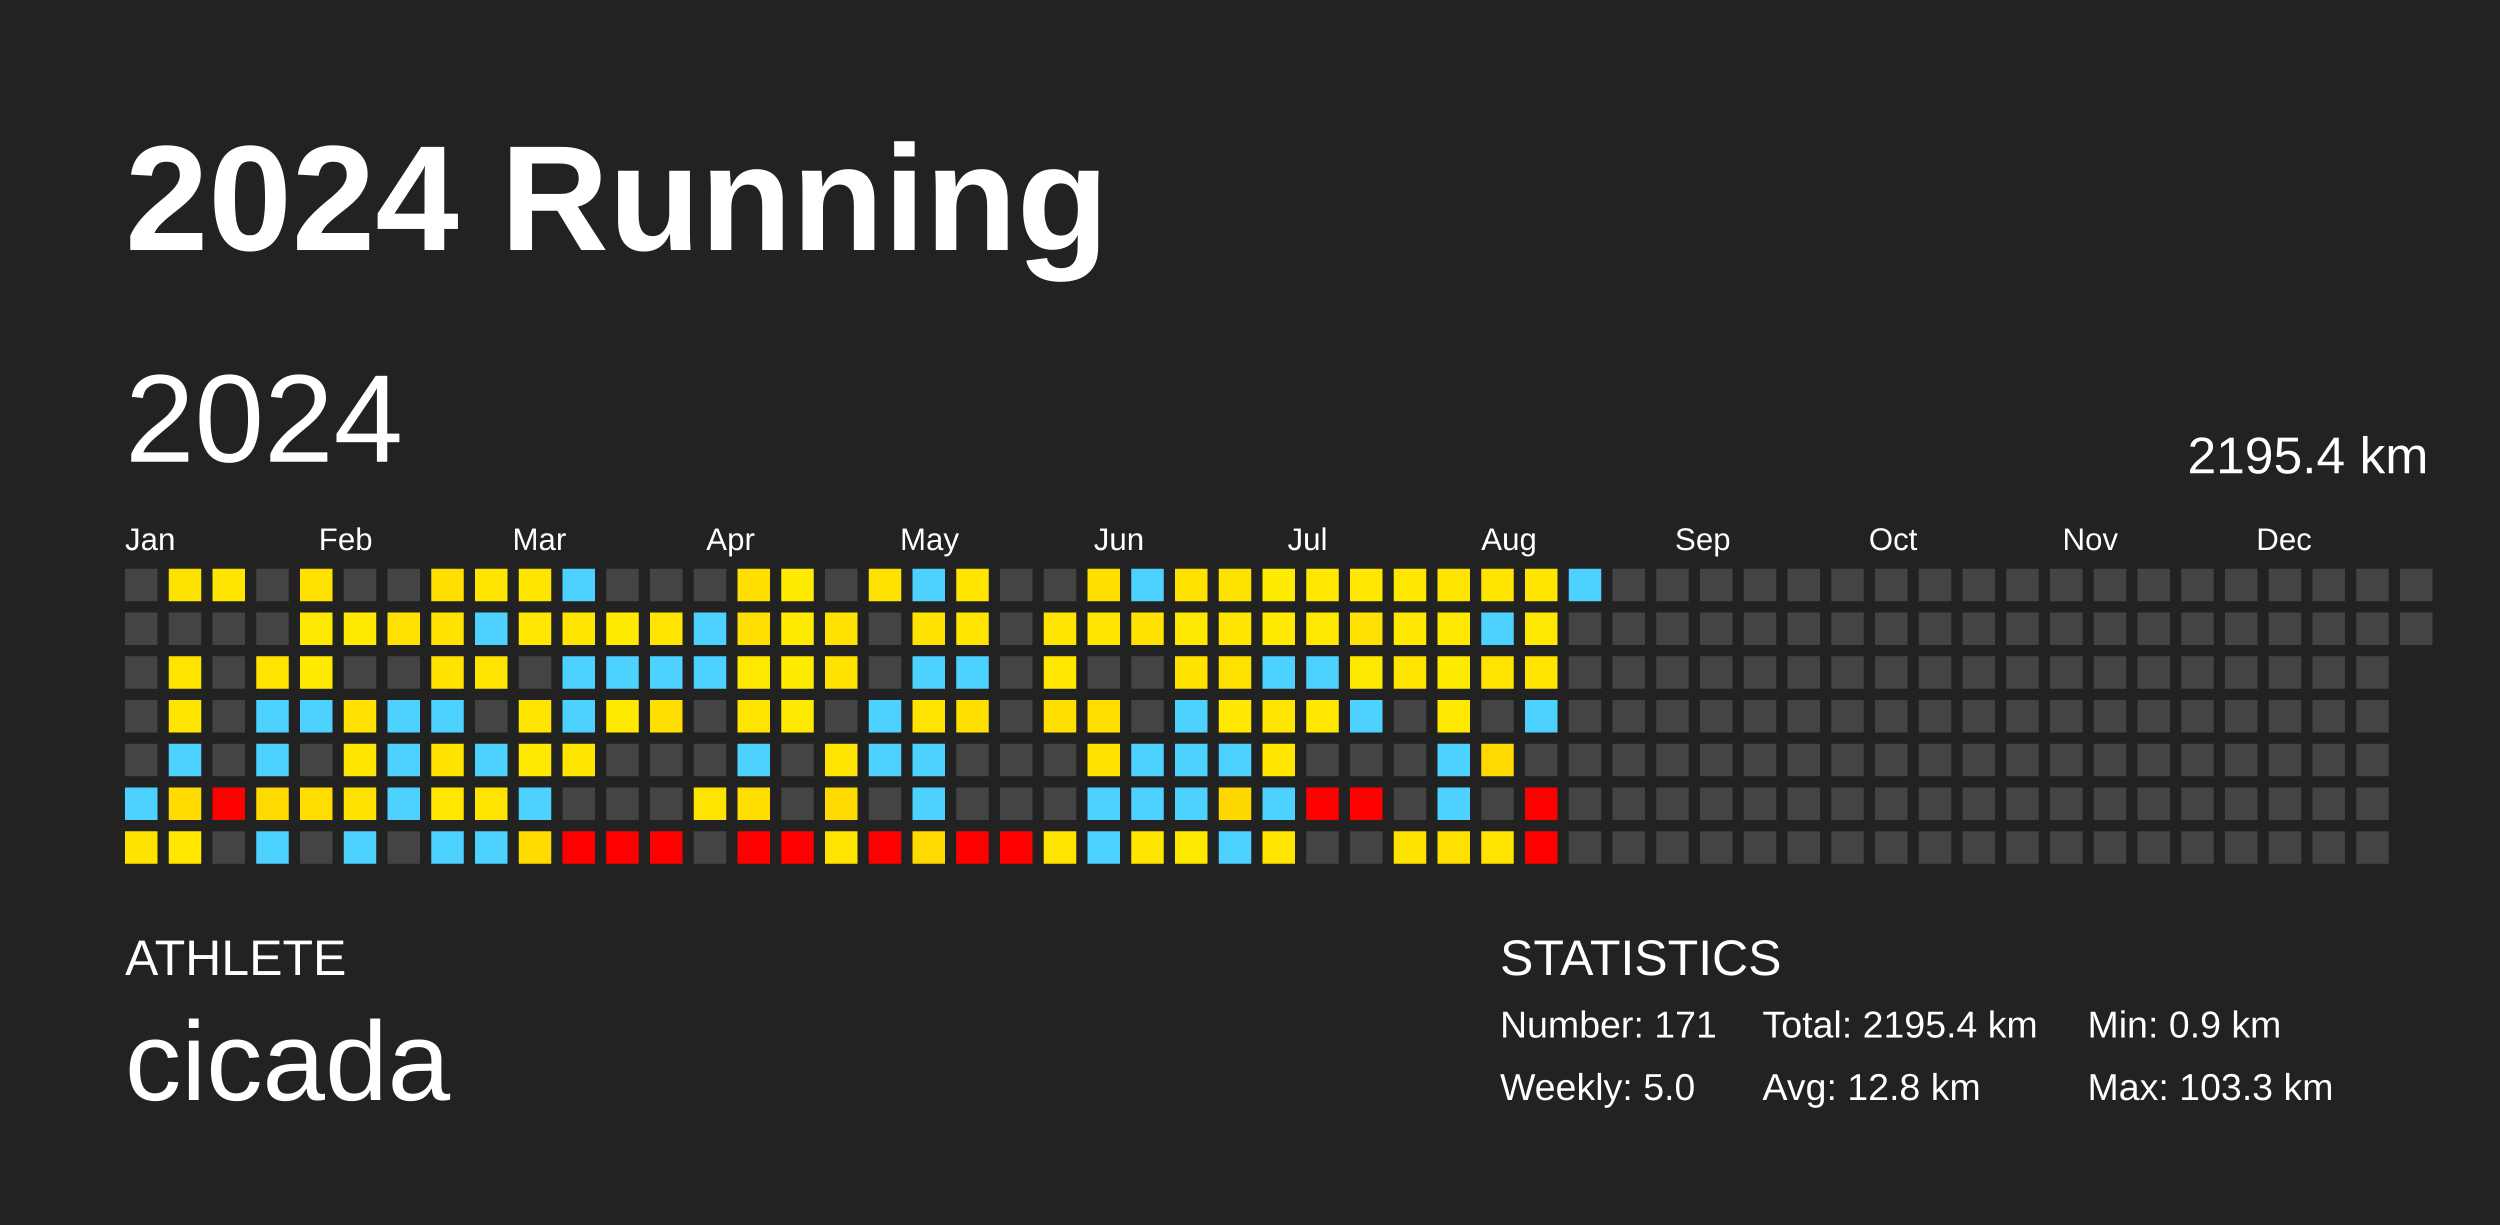
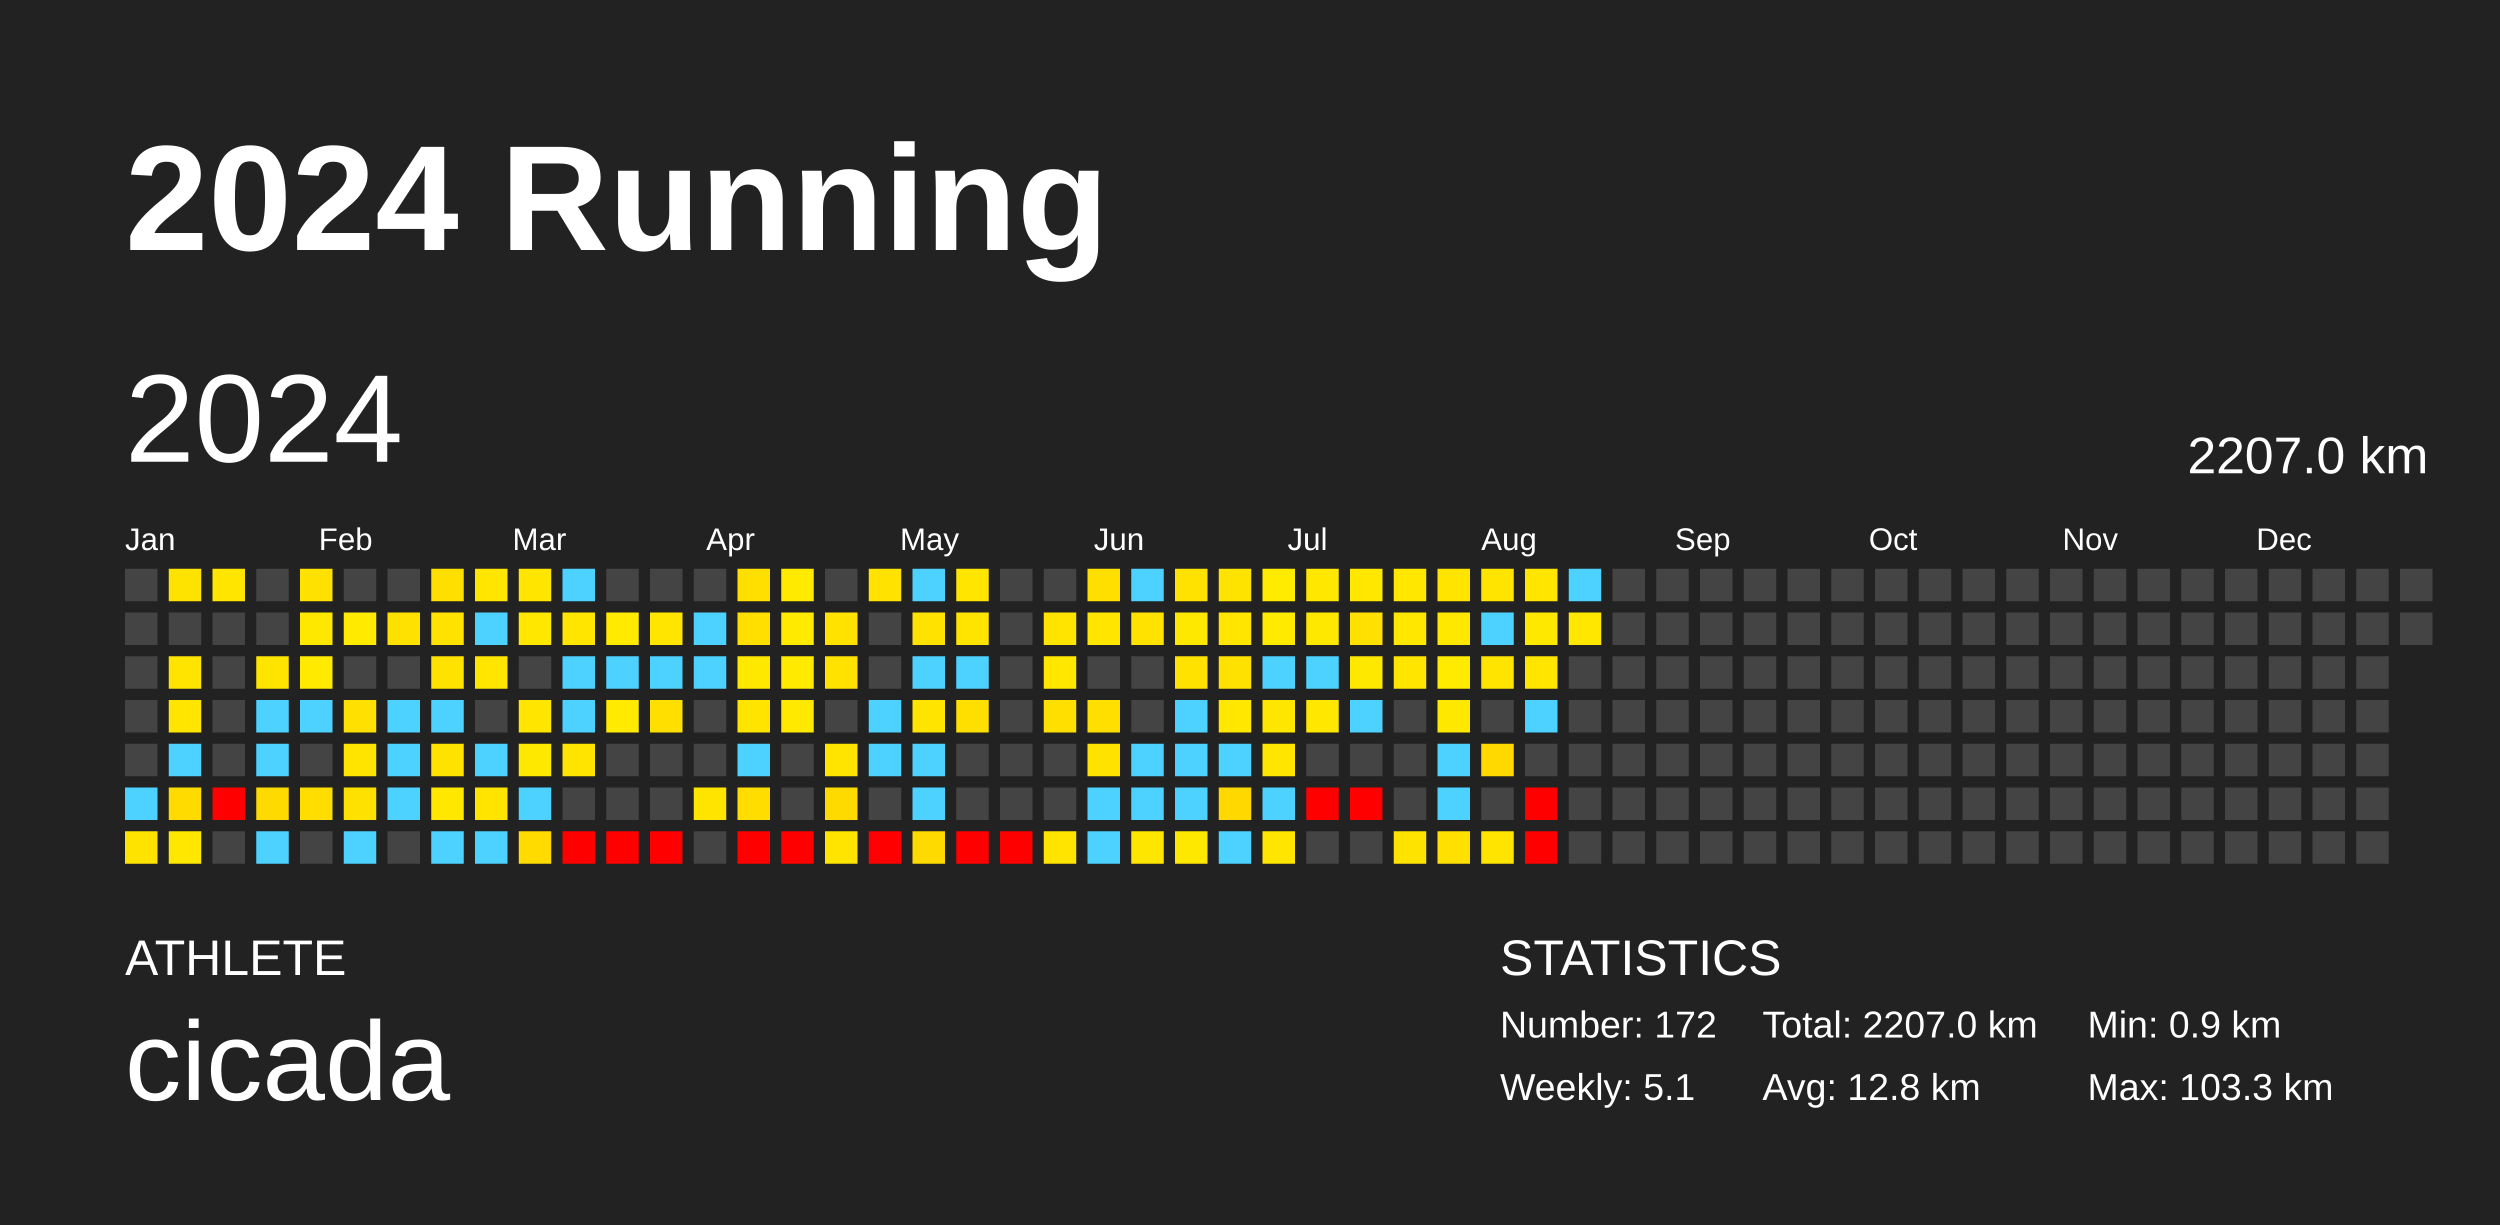
<svg xmlns="http://www.w3.org/2000/svg" baseProfile="full" height="98mm" version="1.1" viewBox="0,0,200,98" width="200mm">
  <defs />
  <rect fill="#222222" height="98" width="200" x="0" y="0" />
  <text fill="#FFFFFF" style="font-size:12px; font-family:Arial; font-weight:bold;" x="10" y="20">2024 Running</text>
  <text fill="#FFFFFF" style="font-size:4px; font-family:Arial" x="10" y="78">ATHLETE</text>
  <text fill="#FFFFFF" style="font-size:9px; font-family:Arial" x="10" y="88">cicada</text>
  <text fill="#FFFFFF" style="font-size:4px; font-family:Arial" x="120" y="78">STATISTICS</text>
-   <text fill="#FFFFFF" style="font-size:3px; font-family:Arial" x="120" y="83">Number: 171</text>
-   <text fill="#FFFFFF" style="font-size:3px; font-family:Arial" x="120" y="88">Weekly: 5.0</text>
-   <text fill="#FFFFFF" style="font-size:3px; font-family:Arial" x="141" y="83">Total: 2195.4 km</text>
+   <text fill="#FFFFFF" style="font-size:3px; font-family:Arial" x="120" y="83">Number: 172</text>
+   <text fill="#FFFFFF" style="font-size:3px; font-family:Arial" x="120" y="88">Weekly: 5.1</text>
+   <text fill="#FFFFFF" style="font-size:3px; font-family:Arial" x="141" y="83">Total: 2207.0 km</text>
  <text fill="#FFFFFF" style="font-size:3px; font-family:Arial" x="141" y="88">Avg: 12.8 km</text>
  <text fill="#FFFFFF" style="font-size:3px; font-family:Arial" x="167" y="83">Min: 0.9 km</text>
  <text fill="#FFFFFF" style="font-size:3px; font-family:Arial" x="167" y="88">Max: 103.3 km</text>
  <text dominant-baseline="hanging" fill="#FFFFFF" style="font-size:10.0px; font-family:Arial;" x="10" y="30">2024</text>
-   <text dominant-baseline="hanging" fill="#FFFFFF" style="font-size:4.125px; font-family:Arial;" x="175" y="35">2195.4 km</text>
+   <text dominant-baseline="hanging" fill="#FFFFFF" style="font-size:4.125px; font-family:Arial;" x="175" y="35">2207.0 km</text>
  <text fill="#FFFFFF" style="font-size:2.5px; font-family:Arial" x="10.0" y="44">Jan</text>
  <text fill="#FFFFFF" style="font-size:2.5px; font-family:Arial" x="25.5" y="44">Feb</text>
  <text fill="#FFFFFF" style="font-size:2.5px; font-family:Arial" x="41.0" y="44">Mar</text>
  <text fill="#FFFFFF" style="font-size:2.5px; font-family:Arial" x="56.5" y="44">Apr</text>
  <text fill="#FFFFFF" style="font-size:2.5px; font-family:Arial" x="72.0" y="44">May</text>
  <text fill="#FFFFFF" style="font-size:2.5px; font-family:Arial" x="87.5" y="44">Jun</text>
  <text fill="#FFFFFF" style="font-size:2.5px; font-family:Arial" x="103.0" y="44">Jul</text>
  <text fill="#FFFFFF" style="font-size:2.5px; font-family:Arial" x="118.5" y="44">Aug</text>
  <text fill="#FFFFFF" style="font-size:2.5px; font-family:Arial" x="134.0" y="44">Sep</text>
  <text fill="#FFFFFF" style="font-size:2.5px; font-family:Arial" x="149.5" y="44">Oct</text>
  <text fill="#FFFFFF" style="font-size:2.5px; font-family:Arial" x="165.0" y="44">Nov</text>
  <text fill="#FFFFFF" style="font-size:2.5px; font-family:Arial" x="180.5" y="44">Dec</text>
  <rect fill="#444444" height="2.6" width="2.6" x="10.0" y="45.5" />
  <rect fill="#444444" height="2.6" width="2.6" x="10.0" y="49.0" />
  <rect fill="#444444" height="2.6" width="2.6" x="10.0" y="52.5" />
  <rect fill="#444444" height="2.6" width="2.6" x="10.0" y="56.0" />
  <rect fill="#444444" height="2.6" width="2.6" x="10.0" y="59.5" />
  <rect fill="#4dd2ff" height="2.6" width="2.6" x="10.0" y="63.0" />
  <rect fill="#ffe300" height="2.6" width="2.6" x="10.0" y="66.5" />
  <rect fill="#ffe300" height="2.6" width="2.6" x="13.5" y="45.5" />
  <rect fill="#444444" height="2.6" width="2.6" x="13.5" y="49.0" />
  <rect fill="#ffe400" height="2.6" width="2.6" x="13.5" y="52.5" />
  <rect fill="#ffe500" height="2.6" width="2.6" x="13.5" y="56.0" />
  <rect fill="#4dd2ff" height="2.6" width="2.6" x="13.5" y="59.5" />
  <rect fill="#ffdb00" height="2.6" width="2.6" x="13.5" y="63.0" />
  <rect fill="#ffe700" height="2.6" width="2.6" x="13.5" y="66.5" />
  <rect fill="#ffe500" height="2.6" width="2.6" x="17.0" y="45.5" />
  <rect fill="#444444" height="2.6" width="2.6" x="17.0" y="49.0" />
  <rect fill="#444444" height="2.6" width="2.6" x="17.0" y="52.5" />
  <rect fill="#444444" height="2.6" width="2.6" x="17.0" y="56.0" />
  <rect fill="#444444" height="2.6" width="2.6" x="17.0" y="59.5" />
  <rect fill="red" height="2.6" width="2.6" x="17.0" y="63.0" />
  <rect fill="#444444" height="2.6" width="2.6" x="17.0" y="66.5" />
  <rect fill="#444444" height="2.6" width="2.6" x="20.5" y="45.5" />
  <rect fill="#444444" height="2.6" width="2.6" x="20.5" y="49.0" />
  <rect fill="#ffe400" height="2.6" width="2.6" x="20.5" y="52.5" />
  <rect fill="#4dd2ff" height="2.6" width="2.6" x="20.5" y="56.0" />
  <rect fill="#4dd2ff" height="2.6" width="2.6" x="20.5" y="59.5" />
  <rect fill="#ffda00" height="2.6" width="2.6" x="20.5" y="63.0" />
  <rect fill="#4dd2ff" height="2.6" width="2.6" x="20.5" y="66.5" />
  <rect fill="#ffe100" height="2.6" width="2.6" x="24.0" y="45.5" />
  <rect fill="#ffe800" height="2.6" width="2.6" x="24.0" y="49.0" />
  <rect fill="#ffea00" height="2.6" width="2.6" x="24.0" y="52.5" />
  <rect fill="#4dd2ff" height="2.6" width="2.6" x="24.0" y="56.0" />
  <rect fill="#444444" height="2.6" width="2.6" x="24.0" y="59.5" />
  <rect fill="#ffdd00" height="2.6" width="2.6" x="24.0" y="63.0" />
  <rect fill="#444444" height="2.6" width="2.6" x="24.0" y="66.5" />
  <rect fill="#444444" height="2.6" width="2.6" x="27.5" y="45.5" />
  <rect fill="#ffea00" height="2.6" width="2.6" x="27.5" y="49.0" />
  <rect fill="#444444" height="2.6" width="2.6" x="27.5" y="52.5" />
  <rect fill="#ffe000" height="2.6" width="2.6" x="27.5" y="56.0" />
  <rect fill="#ffe400" height="2.6" width="2.6" x="27.5" y="59.5" />
  <rect fill="#ffe100" height="2.6" width="2.6" x="27.5" y="63.0" />
  <rect fill="#4dd2ff" height="2.6" width="2.6" x="27.5" y="66.5" />
  <rect fill="#444444" height="2.6" width="2.6" x="31.0" y="45.5" />
  <rect fill="#ffe100" height="2.6" width="2.6" x="31.0" y="49.0" />
  <rect fill="#444444" height="2.6" width="2.6" x="31.0" y="52.5" />
  <rect fill="#4dd2ff" height="2.6" width="2.6" x="31.0" y="56.0" />
  <rect fill="#4dd2ff" height="2.6" width="2.6" x="31.0" y="59.5" />
  <rect fill="#4dd2ff" height="2.6" width="2.6" x="31.0" y="63.0" />
  <rect fill="#444444" height="2.6" width="2.6" x="31.0" y="66.5" />
  <rect fill="#ffdf00" height="2.6" width="2.6" x="34.5" y="45.5" />
  <rect fill="#ffe200" height="2.6" width="2.6" x="34.5" y="49.0" />
  <rect fill="#ffe200" height="2.6" width="2.6" x="34.5" y="52.5" />
  <rect fill="#4dd2ff" height="2.6" width="2.6" x="34.5" y="56.0" />
  <rect fill="#ffe200" height="2.6" width="2.6" x="34.5" y="59.5" />
  <rect fill="#ffe700" height="2.6" width="2.6" x="34.5" y="63.0" />
  <rect fill="#4dd2ff" height="2.6" width="2.6" x="34.5" y="66.5" />
  <rect fill="#ffe500" height="2.6" width="2.6" x="38.0" y="45.5" />
  <rect fill="#4dd2ff" height="2.6" width="2.6" x="38.0" y="49.0" />
  <rect fill="#ffe500" height="2.6" width="2.6" x="38.0" y="52.5" />
  <rect fill="#444444" height="2.6" width="2.6" x="38.0" y="56.0" />
  <rect fill="#4dd2ff" height="2.6" width="2.6" x="38.0" y="59.5" />
  <rect fill="#ffe400" height="2.6" width="2.6" x="38.0" y="63.0" />
  <rect fill="#4dd2ff" height="2.6" width="2.6" x="38.0" y="66.5" />
  <rect fill="#ffe500" height="2.6" width="2.6" x="41.5" y="45.5" />
  <rect fill="#ffe700" height="2.6" width="2.6" x="41.5" y="49.0" />
  <rect fill="#444444" height="2.6" width="2.6" x="41.5" y="52.5" />
  <rect fill="#ffe500" height="2.6" width="2.6" x="41.5" y="56.0" />
  <rect fill="#ffe800" height="2.6" width="2.6" x="41.5" y="59.5" />
  <rect fill="#4dd2ff" height="2.6" width="2.6" x="41.5" y="63.0" />
  <rect fill="#ffdb00" height="2.6" width="2.6" x="41.5" y="66.5" />
  <rect fill="#4dd2ff" height="2.6" width="2.6" x="45.0" y="45.5" />
  <rect fill="#ffe500" height="2.6" width="2.6" x="45.0" y="49.0" />
  <rect fill="#4dd2ff" height="2.6" width="2.6" x="45.0" y="52.5" />
  <rect fill="#4dd2ff" height="2.6" width="2.6" x="45.0" y="56.0" />
  <rect fill="#ffe400" height="2.6" width="2.6" x="45.0" y="59.5" />
  <rect fill="#444444" height="2.6" width="2.6" x="45.0" y="63.0" />
  <rect fill="red" height="2.6" width="2.6" x="45.0" y="66.5" />
  <rect fill="#444444" height="2.6" width="2.6" x="48.5" y="45.5" />
  <rect fill="#ffea00" height="2.6" width="2.6" x="48.5" y="49.0" />
  <rect fill="#4dd2ff" height="2.6" width="2.6" x="48.5" y="52.5" />
  <rect fill="#ffea00" height="2.6" width="2.6" x="48.5" y="56.0" />
  <rect fill="#444444" height="2.6" width="2.6" x="48.5" y="59.5" />
  <rect fill="#444444" height="2.6" width="2.6" x="48.5" y="63.0" />
  <rect fill="red" height="2.6" width="2.6" x="48.5" y="66.5" />
  <rect fill="#444444" height="2.6" width="2.6" x="52.0" y="45.5" />
  <rect fill="#ffe500" height="2.6" width="2.6" x="52.0" y="49.0" />
  <rect fill="#4dd2ff" height="2.6" width="2.6" x="52.0" y="52.5" />
  <rect fill="#ffdf00" height="2.6" width="2.6" x="52.0" y="56.0" />
  <rect fill="#444444" height="2.6" width="2.6" x="52.0" y="59.5" />
  <rect fill="#444444" height="2.6" width="2.6" x="52.0" y="63.0" />
  <rect fill="red" height="2.6" width="2.6" x="52.0" y="66.5" />
  <rect fill="#444444" height="2.6" width="2.6" x="55.5" y="45.5" />
  <rect fill="#4dd2ff" height="2.6" width="2.6" x="55.5" y="49.0" />
  <rect fill="#4dd2ff" height="2.6" width="2.6" x="55.5" y="52.5" />
  <rect fill="#444444" height="2.6" width="2.6" x="55.5" y="56.0" />
  <rect fill="#444444" height="2.6" width="2.6" x="55.5" y="59.5" />
  <rect fill="#ffe400" height="2.6" width="2.6" x="55.5" y="63.0" />
  <rect fill="#444444" height="2.6" width="2.6" x="55.5" y="66.5" />
  <rect fill="#ffdf00" height="2.6" width="2.6" x="59.0" y="45.5" />
  <rect fill="#ffdf00" height="2.6" width="2.6" x="59.0" y="49.0" />
  <rect fill="#ffe800" height="2.6" width="2.6" x="59.0" y="52.5" />
  <rect fill="#ffe400" height="2.6" width="2.6" x="59.0" y="56.0" />
  <rect fill="#4dd2ff" height="2.6" width="2.6" x="59.0" y="59.5" />
  <rect fill="#ffdd00" height="2.6" width="2.6" x="59.0" y="63.0" />
  <rect fill="red" height="2.6" width="2.6" x="59.0" y="66.5" />
  <rect fill="#ffea00" height="2.6" width="2.6" x="62.5" y="45.5" />
  <rect fill="#ffea00" height="2.6" width="2.6" x="62.5" y="49.0" />
  <rect fill="#ffea00" height="2.6" width="2.6" x="62.5" y="52.5" />
  <rect fill="#ffe900" height="2.6" width="2.6" x="62.5" y="56.0" />
  <rect fill="#444444" height="2.6" width="2.6" x="62.5" y="59.5" />
  <rect fill="#444444" height="2.6" width="2.6" x="62.5" y="63.0" />
  <rect fill="red" height="2.6" width="2.6" x="62.5" y="66.5" />
  <rect fill="#444444" height="2.6" width="2.6" x="66.0" y="45.5" />
  <rect fill="#ffe200" height="2.6" width="2.6" x="66.0" y="49.0" />
  <rect fill="#ffe200" height="2.6" width="2.6" x="66.0" y="52.5" />
  <rect fill="#444444" height="2.6" width="2.6" x="66.0" y="56.0" />
  <rect fill="#ffe400" height="2.6" width="2.6" x="66.0" y="59.5" />
  <rect fill="#ffda00" height="2.6" width="2.6" x="66.0" y="63.0" />
  <rect fill="#ffe400" height="2.6" width="2.6" x="66.0" y="66.5" />
  <rect fill="#ffe200" height="2.6" width="2.6" x="69.5" y="45.5" />
  <rect fill="#444444" height="2.6" width="2.6" x="69.5" y="49.0" />
  <rect fill="#444444" height="2.6" width="2.6" x="69.5" y="52.5" />
  <rect fill="#4dd2ff" height="2.6" width="2.6" x="69.5" y="56.0" />
  <rect fill="#4dd2ff" height="2.6" width="2.6" x="69.5" y="59.5" />
  <rect fill="#444444" height="2.6" width="2.6" x="69.5" y="63.0" />
  <rect fill="red" height="2.6" width="2.6" x="69.5" y="66.5" />
  <rect fill="#4dd2ff" height="2.6" width="2.6" x="73.0" y="45.5" />
  <rect fill="#ffe200" height="2.6" width="2.6" x="73.0" y="49.0" />
  <rect fill="#4dd2ff" height="2.6" width="2.6" x="73.0" y="52.5" />
  <rect fill="#ffe400" height="2.6" width="2.6" x="73.0" y="56.0" />
  <rect fill="#4dd2ff" height="2.6" width="2.6" x="73.0" y="59.5" />
  <rect fill="#4dd2ff" height="2.6" width="2.6" x="73.0" y="63.0" />
  <rect fill="#ffda00" height="2.6" width="2.6" x="73.0" y="66.5" />
  <rect fill="#ffe500" height="2.6" width="2.6" x="76.5" y="45.5" />
  <rect fill="#ffe400" height="2.6" width="2.6" x="76.5" y="49.0" />
  <rect fill="#4dd2ff" height="2.6" width="2.6" x="76.5" y="52.5" />
  <rect fill="#ffdf00" height="2.6" width="2.6" x="76.5" y="56.0" />
  <rect fill="#444444" height="2.6" width="2.6" x="76.5" y="59.5" />
  <rect fill="#444444" height="2.6" width="2.6" x="76.5" y="63.0" />
  <rect fill="red" height="2.6" width="2.6" x="76.5" y="66.5" />
  <rect fill="#444444" height="2.6" width="2.6" x="80.0" y="45.5" />
  <rect fill="#444444" height="2.6" width="2.6" x="80.0" y="49.0" />
  <rect fill="#444444" height="2.6" width="2.6" x="80.0" y="52.5" />
  <rect fill="#444444" height="2.6" width="2.6" x="80.0" y="56.0" />
  <rect fill="#444444" height="2.6" width="2.6" x="80.0" y="59.5" />
  <rect fill="#444444" height="2.6" width="2.6" x="80.0" y="63.0" />
  <rect fill="red" height="2.6" width="2.6" x="80.0" y="66.5" />
  <rect fill="#444444" height="2.6" width="2.6" x="83.5" y="45.5" />
  <rect fill="#ffe400" height="2.6" width="2.6" x="83.5" y="49.0" />
  <rect fill="#ffe700" height="2.6" width="2.6" x="83.5" y="52.5" />
  <rect fill="#ffdf00" height="2.6" width="2.6" x="83.5" y="56.0" />
  <rect fill="#444444" height="2.6" width="2.6" x="83.5" y="59.5" />
  <rect fill="#444444" height="2.6" width="2.6" x="83.5" y="63.0" />
  <rect fill="#ffe400" height="2.6" width="2.6" x="83.5" y="66.5" />
  <rect fill="#ffdf00" height="2.6" width="2.6" x="87.0" y="45.5" />
  <rect fill="#ffe500" height="2.6" width="2.6" x="87.0" y="49.0" />
  <rect fill="#444444" height="2.6" width="2.6" x="87.0" y="52.5" />
  <rect fill="#ffdf00" height="2.6" width="2.6" x="87.0" y="56.0" />
  <rect fill="#ffe200" height="2.6" width="2.6" x="87.0" y="59.5" />
  <rect fill="#4dd2ff" height="2.6" width="2.6" x="87.0" y="63.0" />
  <rect fill="#4dd2ff" height="2.6" width="2.6" x="87.0" y="66.5" />
  <rect fill="#4dd2ff" height="2.6" width="2.6" x="90.5" y="45.5" />
  <rect fill="#ffe200" height="2.6" width="2.6" x="90.5" y="49.0" />
  <rect fill="#444444" height="2.6" width="2.6" x="90.5" y="52.5" />
  <rect fill="#444444" height="2.6" width="2.6" x="90.5" y="56.0" />
  <rect fill="#4dd2ff" height="2.6" width="2.6" x="90.5" y="59.5" />
  <rect fill="#4dd2ff" height="2.6" width="2.6" x="90.5" y="63.0" />
  <rect fill="#ffe600" height="2.6" width="2.6" x="90.5" y="66.5" />
  <rect fill="#ffe200" height="2.6" width="2.6" x="94.0" y="45.5" />
  <rect fill="#ffe800" height="2.6" width="2.6" x="94.0" y="49.0" />
  <rect fill="#ffe200" height="2.6" width="2.6" x="94.0" y="52.5" />
  <rect fill="#4dd2ff" height="2.6" width="2.6" x="94.0" y="56.0" />
  <rect fill="#4dd2ff" height="2.6" width="2.6" x="94.0" y="59.5" />
  <rect fill="#4dd2ff" height="2.6" width="2.6" x="94.0" y="63.0" />
  <rect fill="#ffe800" height="2.6" width="2.6" x="94.0" y="66.5" />
  <rect fill="#ffe300" height="2.6" width="2.6" x="97.5" y="45.5" />
  <rect fill="#ffe500" height="2.6" width="2.6" x="97.5" y="49.0" />
  <rect fill="#ffe100" height="2.6" width="2.6" x="97.5" y="52.5" />
  <rect fill="#ffe700" height="2.6" width="2.6" x="97.5" y="56.0" />
  <rect fill="#4dd2ff" height="2.6" width="2.6" x="97.5" y="59.5" />
  <rect fill="#ffd800" height="2.6" width="2.6" x="97.5" y="63.0" />
  <rect fill="#4dd2ff" height="2.6" width="2.6" x="97.5" y="66.5" />
  <rect fill="#ffeb00" height="2.6" width="2.6" x="101.0" y="45.5" />
  <rect fill="#ffea00" height="2.6" width="2.6" x="101.0" y="49.0" />
  <rect fill="#4dd2ff" height="2.6" width="2.6" x="101.0" y="52.5" />
  <rect fill="#ffe600" height="2.6" width="2.6" x="101.0" y="56.0" />
  <rect fill="#ffe500" height="2.6" width="2.6" x="101.0" y="59.5" />
  <rect fill="#4dd2ff" height="2.6" width="2.6" x="101.0" y="63.0" />
  <rect fill="#ffe500" height="2.6" width="2.6" x="101.0" y="66.5" />
  <rect fill="#ffe700" height="2.6" width="2.6" x="104.5" y="45.5" />
  <rect fill="#ffe800" height="2.6" width="2.6" x="104.5" y="49.0" />
  <rect fill="#4dd2ff" height="2.6" width="2.6" x="104.5" y="52.5" />
  <rect fill="#ffe700" height="2.6" width="2.6" x="104.5" y="56.0" />
  <rect fill="#444444" height="2.6" width="2.6" x="104.5" y="59.5" />
  <rect fill="red" height="2.6" width="2.6" x="104.5" y="63.0" />
  <rect fill="#444444" height="2.6" width="2.6" x="104.5" y="66.5" />
  <rect fill="#ffe700" height="2.6" width="2.6" x="108.0" y="45.5" />
  <rect fill="#ffe000" height="2.6" width="2.6" x="108.0" y="49.0" />
  <rect fill="#ffe800" height="2.6" width="2.6" x="108.0" y="52.5" />
  <rect fill="#4dd2ff" height="2.6" width="2.6" x="108.0" y="56.0" />
  <rect fill="#444444" height="2.6" width="2.6" x="108.0" y="59.5" />
  <rect fill="red" height="2.6" width="2.6" x="108.0" y="63.0" />
  <rect fill="#444444" height="2.6" width="2.6" x="108.0" y="66.5" />
  <rect fill="#ffe700" height="2.6" width="2.6" x="111.5" y="45.5" />
  <rect fill="#ffe700" height="2.6" width="2.6" x="111.5" y="49.0" />
  <rect fill="#ffe500" height="2.6" width="2.6" x="111.5" y="52.5" />
  <rect fill="#444444" height="2.6" width="2.6" x="111.5" y="56.0" />
  <rect fill="#444444" height="2.6" width="2.6" x="111.5" y="59.5" />
  <rect fill="#444444" height="2.6" width="2.6" x="111.5" y="63.0" />
  <rect fill="#ffe300" height="2.6" width="2.6" x="111.5" y="66.5" />
  <rect fill="#ffe400" height="2.6" width="2.6" x="115.0" y="45.5" />
  <rect fill="#ffe800" height="2.6" width="2.6" x="115.0" y="49.0" />
  <rect fill="#ffeb00" height="2.6" width="2.6" x="115.0" y="52.5" />
  <rect fill="#ffe800" height="2.6" width="2.6" x="115.0" y="56.0" />
  <rect fill="#4dd2ff" height="2.6" width="2.6" x="115.0" y="59.5" />
  <rect fill="#4dd2ff" height="2.6" width="2.6" x="115.0" y="63.0" />
  <rect fill="#ffe000" height="2.6" width="2.6" x="115.0" y="66.5" />
  <rect fill="#ffe400" height="2.6" width="2.6" x="118.5" y="45.5" />
  <rect fill="#4dd2ff" height="2.6" width="2.6" x="118.5" y="49.0" />
  <rect fill="#ffe400" height="2.6" width="2.6" x="118.5" y="52.5" />
  <rect fill="#444444" height="2.6" width="2.6" x="118.5" y="56.0" />
  <rect fill="#ffd900" height="2.6" width="2.6" x="118.5" y="59.5" />
  <rect fill="#444444" height="2.6" width="2.6" x="118.5" y="63.0" />
  <rect fill="#ffe400" height="2.6" width="2.6" x="118.5" y="66.5" />
  <rect fill="#ffe500" height="2.6" width="2.6" x="122.0" y="45.5" />
  <rect fill="#ffe800" height="2.6" width="2.6" x="122.0" y="49.0" />
  <rect fill="#ffe500" height="2.6" width="2.6" x="122.0" y="52.5" />
  <rect fill="#4dd2ff" height="2.6" width="2.6" x="122.0" y="56.0" />
  <rect fill="#444444" height="2.6" width="2.6" x="122.0" y="59.5" />
  <rect fill="red" height="2.6" width="2.6" x="122.0" y="63.0" />
  <rect fill="red" height="2.6" width="2.6" x="122.0" y="66.5" />
  <rect fill="#4dd2ff" height="2.6" width="2.6" x="125.5" y="45.5" />
-   <rect fill="#444444" height="2.6" width="2.6" x="125.5" y="49.0" />
+   <rect fill="#ffe700" height="2.6" width="2.6" x="125.5" y="49.0" />
  <rect fill="#444444" height="2.6" width="2.6" x="125.5" y="52.5" />
  <rect fill="#444444" height="2.6" width="2.6" x="125.5" y="56.0" />
  <rect fill="#444444" height="2.6" width="2.6" x="125.5" y="59.5" />
  <rect fill="#444444" height="2.6" width="2.6" x="125.5" y="63.0" />
  <rect fill="#444444" height="2.6" width="2.6" x="125.5" y="66.5" />
  <rect fill="#444444" height="2.6" width="2.6" x="129.0" y="45.5" />
  <rect fill="#444444" height="2.6" width="2.6" x="129.0" y="49.0" />
  <rect fill="#444444" height="2.6" width="2.6" x="129.0" y="52.5" />
  <rect fill="#444444" height="2.6" width="2.6" x="129.0" y="56.0" />
  <rect fill="#444444" height="2.6" width="2.6" x="129.0" y="59.5" />
  <rect fill="#444444" height="2.6" width="2.6" x="129.0" y="63.0" />
  <rect fill="#444444" height="2.6" width="2.6" x="129.0" y="66.5" />
  <rect fill="#444444" height="2.6" width="2.6" x="132.5" y="45.5" />
  <rect fill="#444444" height="2.6" width="2.6" x="132.5" y="49.0" />
  <rect fill="#444444" height="2.6" width="2.6" x="132.5" y="52.5" />
  <rect fill="#444444" height="2.6" width="2.6" x="132.5" y="56.0" />
  <rect fill="#444444" height="2.6" width="2.6" x="132.5" y="59.5" />
  <rect fill="#444444" height="2.6" width="2.6" x="132.5" y="63.0" />
  <rect fill="#444444" height="2.6" width="2.6" x="132.5" y="66.5" />
  <rect fill="#444444" height="2.6" width="2.6" x="136.0" y="45.5" />
  <rect fill="#444444" height="2.6" width="2.6" x="136.0" y="49.0" />
  <rect fill="#444444" height="2.6" width="2.6" x="136.0" y="52.5" />
  <rect fill="#444444" height="2.6" width="2.6" x="136.0" y="56.0" />
  <rect fill="#444444" height="2.6" width="2.6" x="136.0" y="59.5" />
  <rect fill="#444444" height="2.6" width="2.6" x="136.0" y="63.0" />
  <rect fill="#444444" height="2.6" width="2.6" x="136.0" y="66.5" />
  <rect fill="#444444" height="2.6" width="2.6" x="139.5" y="45.5" />
  <rect fill="#444444" height="2.6" width="2.6" x="139.5" y="49.0" />
  <rect fill="#444444" height="2.6" width="2.6" x="139.5" y="52.5" />
  <rect fill="#444444" height="2.6" width="2.6" x="139.5" y="56.0" />
  <rect fill="#444444" height="2.6" width="2.6" x="139.5" y="59.5" />
  <rect fill="#444444" height="2.6" width="2.6" x="139.5" y="63.0" />
  <rect fill="#444444" height="2.6" width="2.6" x="139.5" y="66.5" />
  <rect fill="#444444" height="2.6" width="2.6" x="143.0" y="45.5" />
  <rect fill="#444444" height="2.6" width="2.6" x="143.0" y="49.0" />
  <rect fill="#444444" height="2.6" width="2.6" x="143.0" y="52.5" />
  <rect fill="#444444" height="2.6" width="2.6" x="143.0" y="56.0" />
  <rect fill="#444444" height="2.6" width="2.6" x="143.0" y="59.5" />
  <rect fill="#444444" height="2.6" width="2.6" x="143.0" y="63.0" />
  <rect fill="#444444" height="2.6" width="2.6" x="143.0" y="66.5" />
  <rect fill="#444444" height="2.6" width="2.6" x="146.5" y="45.5" />
  <rect fill="#444444" height="2.6" width="2.6" x="146.5" y="49.0" />
  <rect fill="#444444" height="2.6" width="2.6" x="146.5" y="52.5" />
  <rect fill="#444444" height="2.6" width="2.6" x="146.5" y="56.0" />
  <rect fill="#444444" height="2.6" width="2.6" x="146.5" y="59.5" />
  <rect fill="#444444" height="2.6" width="2.6" x="146.5" y="63.0" />
  <rect fill="#444444" height="2.6" width="2.6" x="146.5" y="66.5" />
  <rect fill="#444444" height="2.6" width="2.6" x="150.0" y="45.5" />
  <rect fill="#444444" height="2.6" width="2.6" x="150.0" y="49.0" />
  <rect fill="#444444" height="2.6" width="2.6" x="150.0" y="52.5" />
  <rect fill="#444444" height="2.6" width="2.6" x="150.0" y="56.0" />
  <rect fill="#444444" height="2.6" width="2.6" x="150.0" y="59.5" />
  <rect fill="#444444" height="2.6" width="2.6" x="150.0" y="63.0" />
  <rect fill="#444444" height="2.6" width="2.6" x="150.0" y="66.5" />
  <rect fill="#444444" height="2.6" width="2.6" x="153.5" y="45.5" />
  <rect fill="#444444" height="2.6" width="2.6" x="153.5" y="49.0" />
  <rect fill="#444444" height="2.6" width="2.6" x="153.5" y="52.5" />
  <rect fill="#444444" height="2.6" width="2.6" x="153.5" y="56.0" />
  <rect fill="#444444" height="2.6" width="2.6" x="153.5" y="59.5" />
  <rect fill="#444444" height="2.6" width="2.6" x="153.5" y="63.0" />
  <rect fill="#444444" height="2.6" width="2.6" x="153.5" y="66.5" />
  <rect fill="#444444" height="2.6" width="2.6" x="157.0" y="45.5" />
  <rect fill="#444444" height="2.6" width="2.6" x="157.0" y="49.0" />
  <rect fill="#444444" height="2.6" width="2.6" x="157.0" y="52.5" />
  <rect fill="#444444" height="2.6" width="2.6" x="157.0" y="56.0" />
  <rect fill="#444444" height="2.6" width="2.6" x="157.0" y="59.5" />
  <rect fill="#444444" height="2.6" width="2.6" x="157.0" y="63.0" />
  <rect fill="#444444" height="2.6" width="2.6" x="157.0" y="66.5" />
  <rect fill="#444444" height="2.6" width="2.6" x="160.5" y="45.5" />
  <rect fill="#444444" height="2.6" width="2.6" x="160.5" y="49.0" />
  <rect fill="#444444" height="2.6" width="2.6" x="160.5" y="52.5" />
  <rect fill="#444444" height="2.6" width="2.6" x="160.5" y="56.0" />
  <rect fill="#444444" height="2.6" width="2.6" x="160.5" y="59.5" />
  <rect fill="#444444" height="2.6" width="2.6" x="160.5" y="63.0" />
  <rect fill="#444444" height="2.6" width="2.6" x="160.5" y="66.5" />
  <rect fill="#444444" height="2.6" width="2.6" x="164.0" y="45.5" />
  <rect fill="#444444" height="2.6" width="2.6" x="164.0" y="49.0" />
  <rect fill="#444444" height="2.6" width="2.6" x="164.0" y="52.5" />
  <rect fill="#444444" height="2.6" width="2.6" x="164.0" y="56.0" />
  <rect fill="#444444" height="2.6" width="2.6" x="164.0" y="59.5" />
  <rect fill="#444444" height="2.6" width="2.6" x="164.0" y="63.0" />
  <rect fill="#444444" height="2.6" width="2.6" x="164.0" y="66.5" />
  <rect fill="#444444" height="2.6" width="2.6" x="167.5" y="45.5" />
  <rect fill="#444444" height="2.6" width="2.6" x="167.5" y="49.0" />
  <rect fill="#444444" height="2.6" width="2.6" x="167.5" y="52.5" />
  <rect fill="#444444" height="2.6" width="2.6" x="167.5" y="56.0" />
  <rect fill="#444444" height="2.6" width="2.6" x="167.5" y="59.5" />
  <rect fill="#444444" height="2.6" width="2.6" x="167.5" y="63.0" />
  <rect fill="#444444" height="2.6" width="2.6" x="167.5" y="66.5" />
  <rect fill="#444444" height="2.6" width="2.6" x="171.0" y="45.5" />
  <rect fill="#444444" height="2.6" width="2.6" x="171.0" y="49.0" />
  <rect fill="#444444" height="2.6" width="2.6" x="171.0" y="52.5" />
  <rect fill="#444444" height="2.6" width="2.6" x="171.0" y="56.0" />
  <rect fill="#444444" height="2.6" width="2.6" x="171.0" y="59.5" />
  <rect fill="#444444" height="2.6" width="2.6" x="171.0" y="63.0" />
  <rect fill="#444444" height="2.6" width="2.6" x="171.0" y="66.5" />
  <rect fill="#444444" height="2.6" width="2.6" x="174.5" y="45.5" />
  <rect fill="#444444" height="2.6" width="2.6" x="174.5" y="49.0" />
  <rect fill="#444444" height="2.6" width="2.6" x="174.5" y="52.5" />
  <rect fill="#444444" height="2.6" width="2.6" x="174.5" y="56.0" />
  <rect fill="#444444" height="2.6" width="2.6" x="174.5" y="59.5" />
  <rect fill="#444444" height="2.6" width="2.6" x="174.5" y="63.0" />
  <rect fill="#444444" height="2.6" width="2.6" x="174.5" y="66.5" />
  <rect fill="#444444" height="2.6" width="2.6" x="178.0" y="45.5" />
  <rect fill="#444444" height="2.6" width="2.6" x="178.0" y="49.0" />
  <rect fill="#444444" height="2.6" width="2.6" x="178.0" y="52.5" />
  <rect fill="#444444" height="2.6" width="2.6" x="178.0" y="56.0" />
  <rect fill="#444444" height="2.6" width="2.6" x="178.0" y="59.5" />
  <rect fill="#444444" height="2.6" width="2.6" x="178.0" y="63.0" />
  <rect fill="#444444" height="2.6" width="2.6" x="178.0" y="66.5" />
  <rect fill="#444444" height="2.6" width="2.6" x="181.5" y="45.5" />
  <rect fill="#444444" height="2.6" width="2.6" x="181.5" y="49.0" />
  <rect fill="#444444" height="2.6" width="2.6" x="181.5" y="52.5" />
  <rect fill="#444444" height="2.6" width="2.6" x="181.5" y="56.0" />
  <rect fill="#444444" height="2.6" width="2.6" x="181.5" y="59.5" />
  <rect fill="#444444" height="2.6" width="2.6" x="181.5" y="63.0" />
  <rect fill="#444444" height="2.6" width="2.6" x="181.5" y="66.5" />
  <rect fill="#444444" height="2.6" width="2.6" x="185.0" y="45.5" />
  <rect fill="#444444" height="2.6" width="2.6" x="185.0" y="49.0" />
  <rect fill="#444444" height="2.6" width="2.6" x="185.0" y="52.5" />
  <rect fill="#444444" height="2.6" width="2.6" x="185.0" y="56.0" />
  <rect fill="#444444" height="2.6" width="2.6" x="185.0" y="59.5" />
  <rect fill="#444444" height="2.6" width="2.6" x="185.0" y="63.0" />
  <rect fill="#444444" height="2.6" width="2.6" x="185.0" y="66.5" />
  <rect fill="#444444" height="2.6" width="2.6" x="188.5" y="45.5" />
  <rect fill="#444444" height="2.6" width="2.6" x="188.5" y="49.0" />
  <rect fill="#444444" height="2.6" width="2.6" x="188.5" y="52.5" />
  <rect fill="#444444" height="2.6" width="2.6" x="188.5" y="56.0" />
  <rect fill="#444444" height="2.6" width="2.6" x="188.5" y="59.5" />
  <rect fill="#444444" height="2.6" width="2.6" x="188.5" y="63.0" />
  <rect fill="#444444" height="2.6" width="2.6" x="188.5" y="66.5" />
  <rect fill="#444444" height="2.6" width="2.6" x="192.0" y="45.5" />
  <rect fill="#444444" height="2.6" width="2.6" x="192.0" y="49.0" />
</svg>
